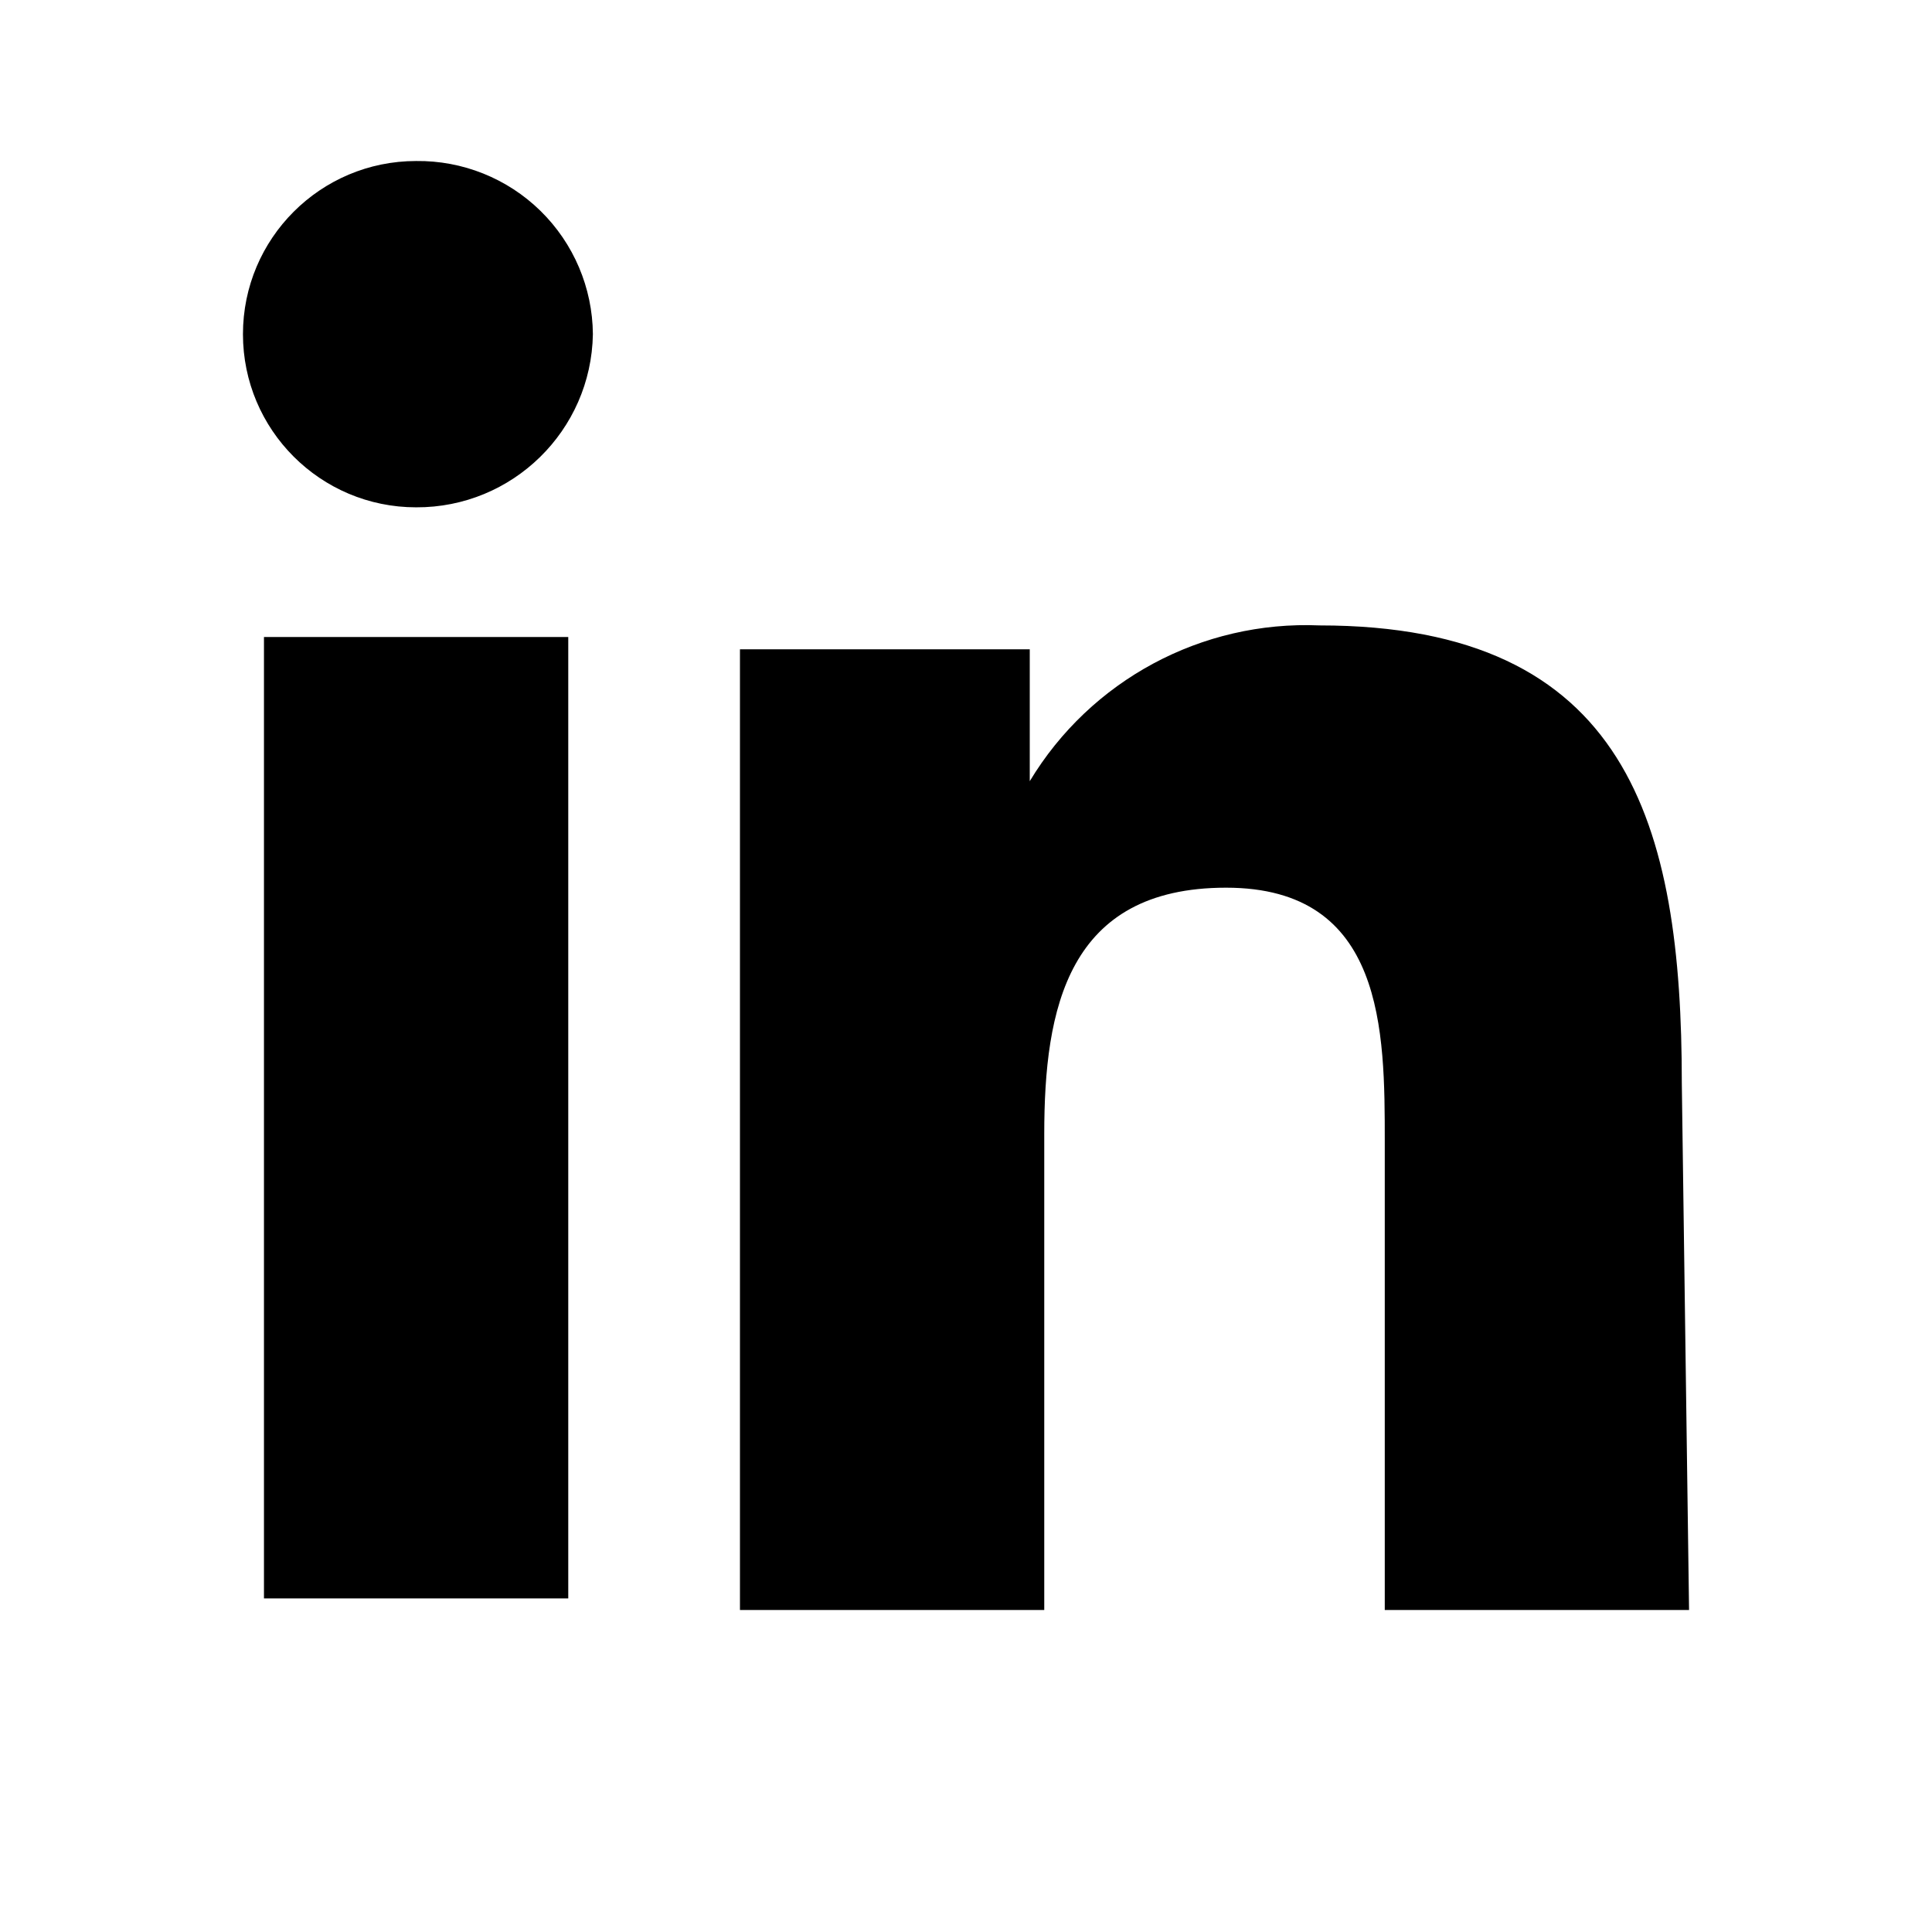
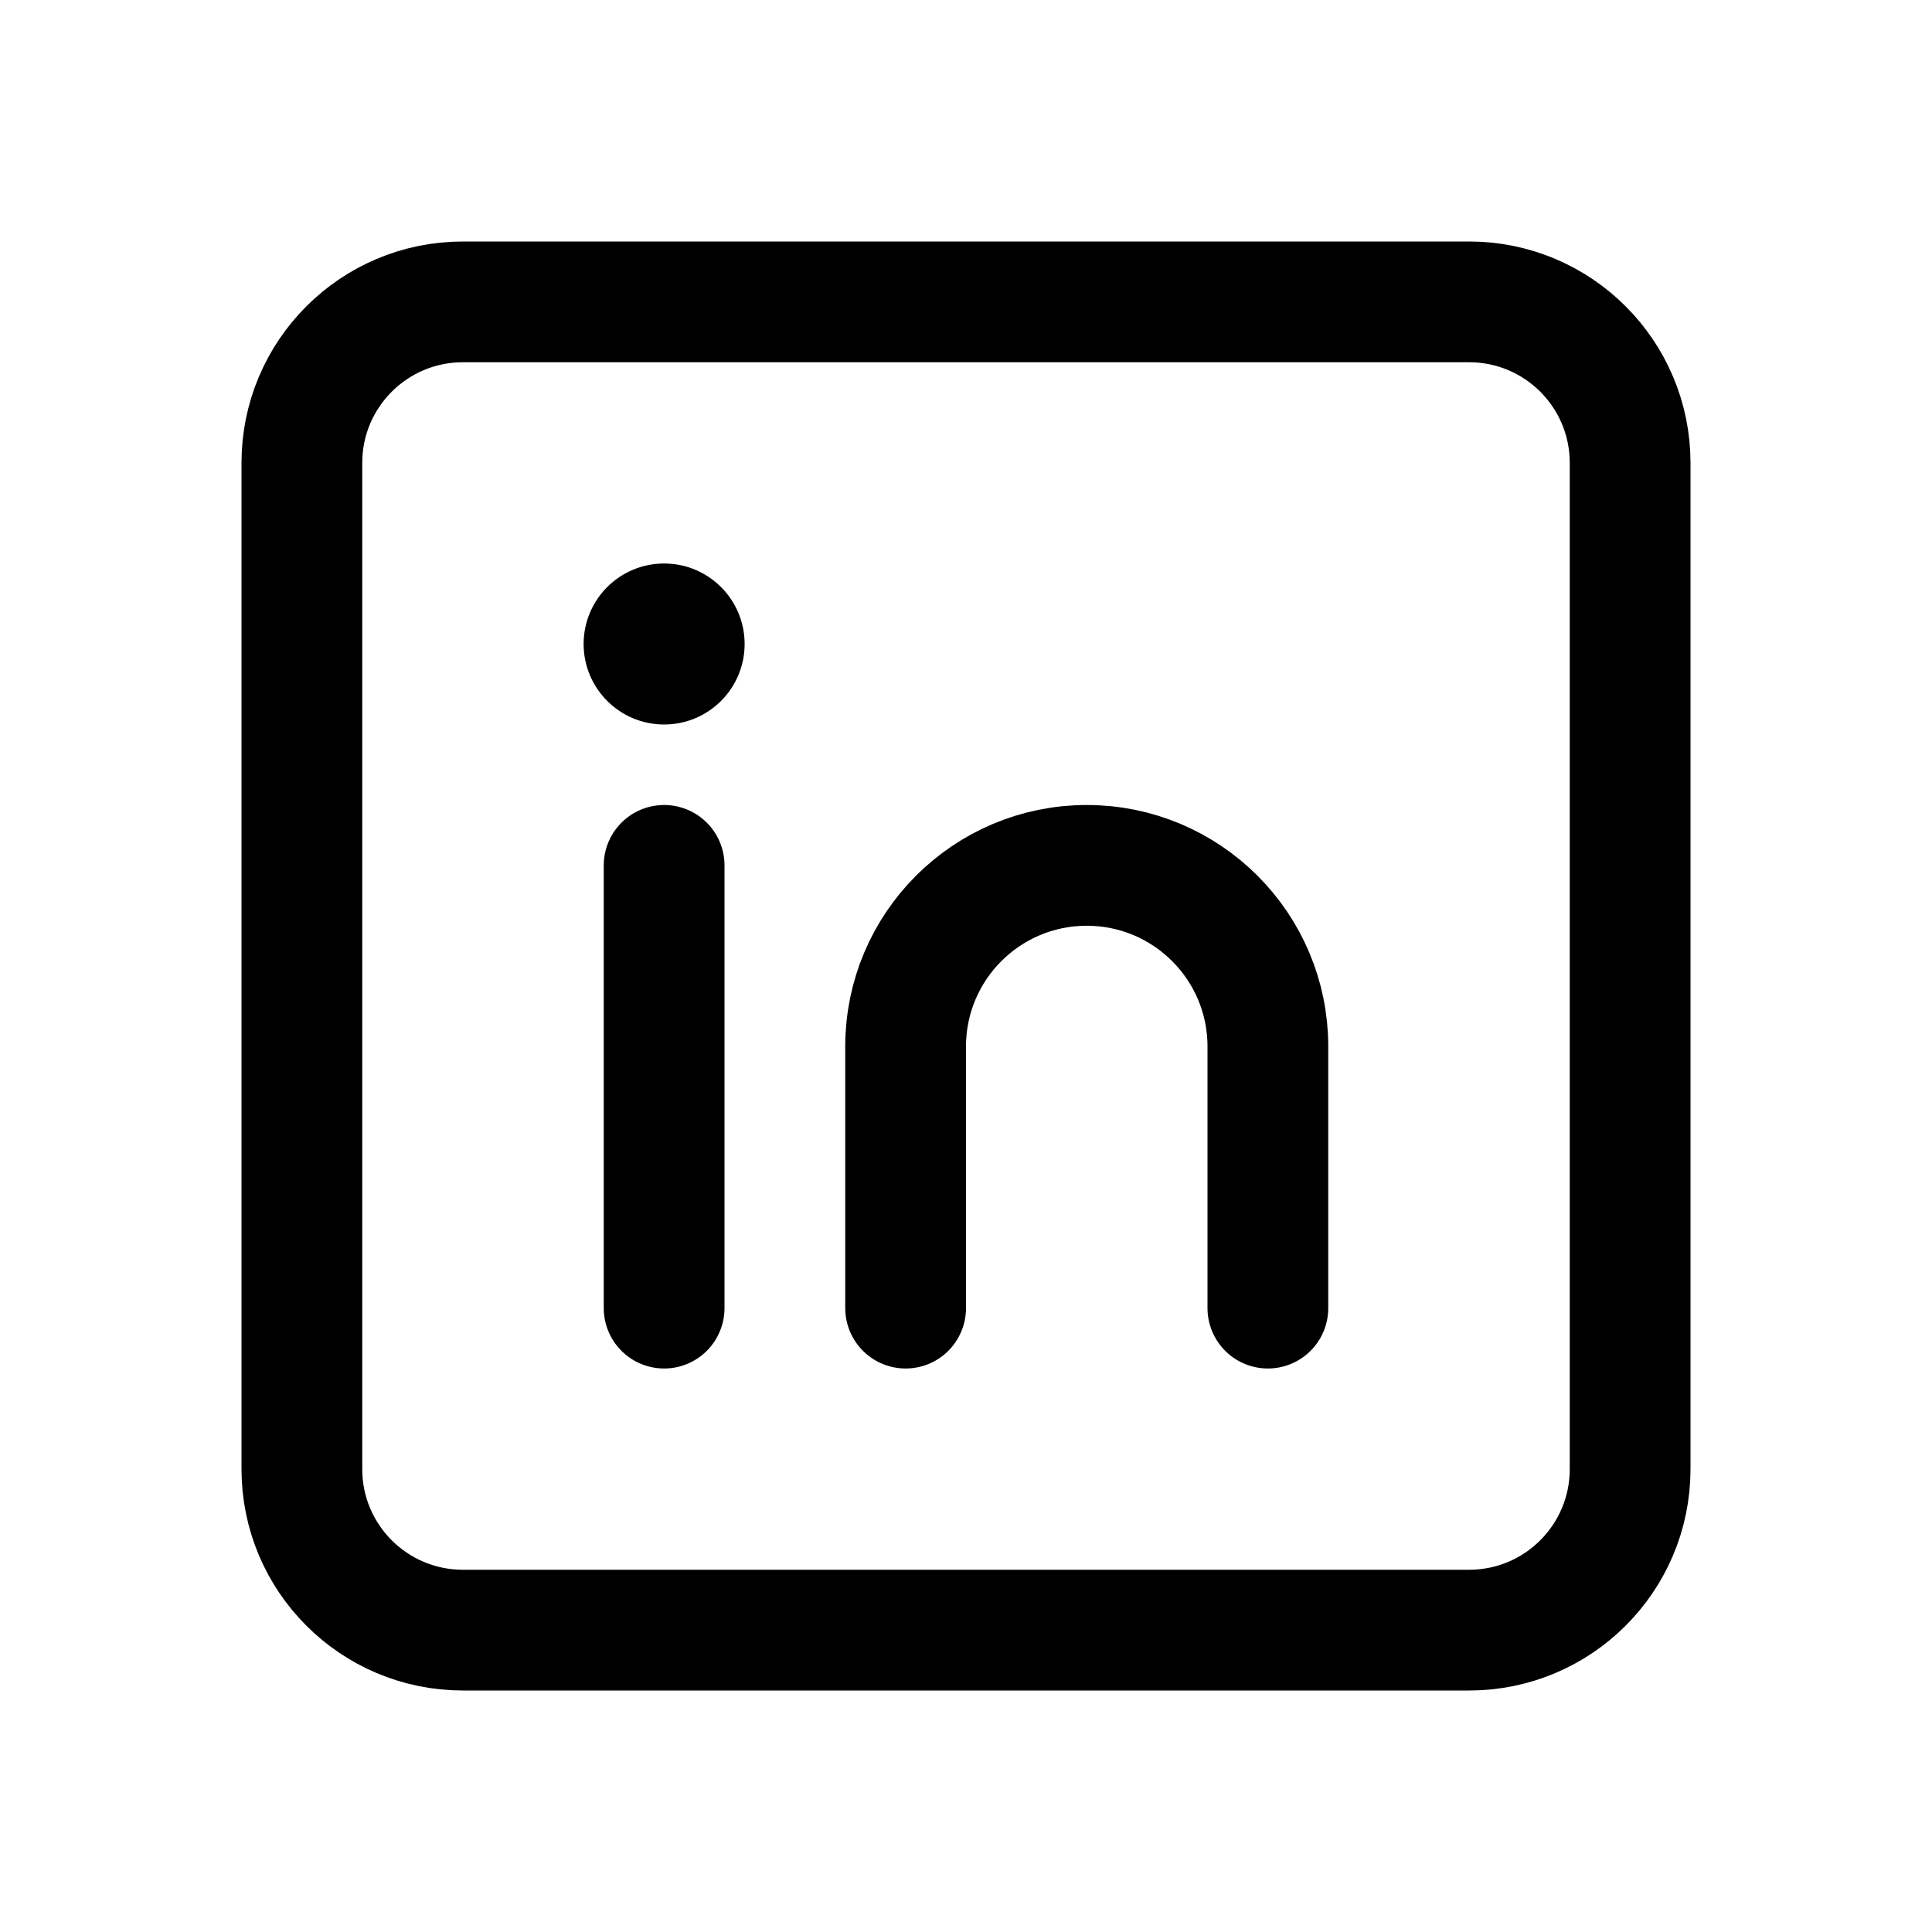
- <svg xmlns="http://www.w3.org/2000/svg" id="Layer_1" data-name="Layer 1" viewBox="0 0 24 24" version="1.1">
-   <defs id="defs11" />
-   <g id="g837" transform="translate(0.9780845,1.8776907e-4)">
-     <path d="m 4.191,6.302 v 0 a 2.151,2.151 0 1 1 0,-4.302 2.169,2.169 0 0 1 2.196,2.151 v 0 A 2.187,2.187 0 0 1 4.191,6.302" id="path2" style="stroke-width:0.9" />
-     <rect x="2.301" y="7.913" width="3.78" height="11.943" id="rect4" style="stroke-width:0.9" />
-     <path d="m 20.004,20 h -3.78 v -5.814 c 0,-1.377 0,-3.159 -1.971,-3.159 -1.971,0 -2.259,1.503 -2.259,3.06 v 5.913 H 8.214 V 8.066 h 3.6 v 1.638 0 a 4.005,4.005 0 0 1 3.6,-1.935 c 3.834,0 4.5,2.475 4.5,5.688 z" id="path6" style="stroke-width:0.9" />
-   </g>
+ <svg xmlns="http://www.w3.org/2000/svg" width="192" height="192" viewBox="0 0 192 192" fill="none">
+   <rect x="30" y="30" width="132" height="132" rx="16" stroke="black" stroke-width="12" />
+   <path d="M66 86L66 130" stroke="black" stroke-width="12" stroke-linecap="round" stroke-linejoin="round" />
+   <circle cx="66" cy="64" r="8" fill="black" />
+   <path d="M126 130V104C126 94.059 117.941 86 108 86V86C98.059 86 90 94.059 90 104V130" stroke="black" stroke-width="12" stroke-linecap="round" />
</svg>
